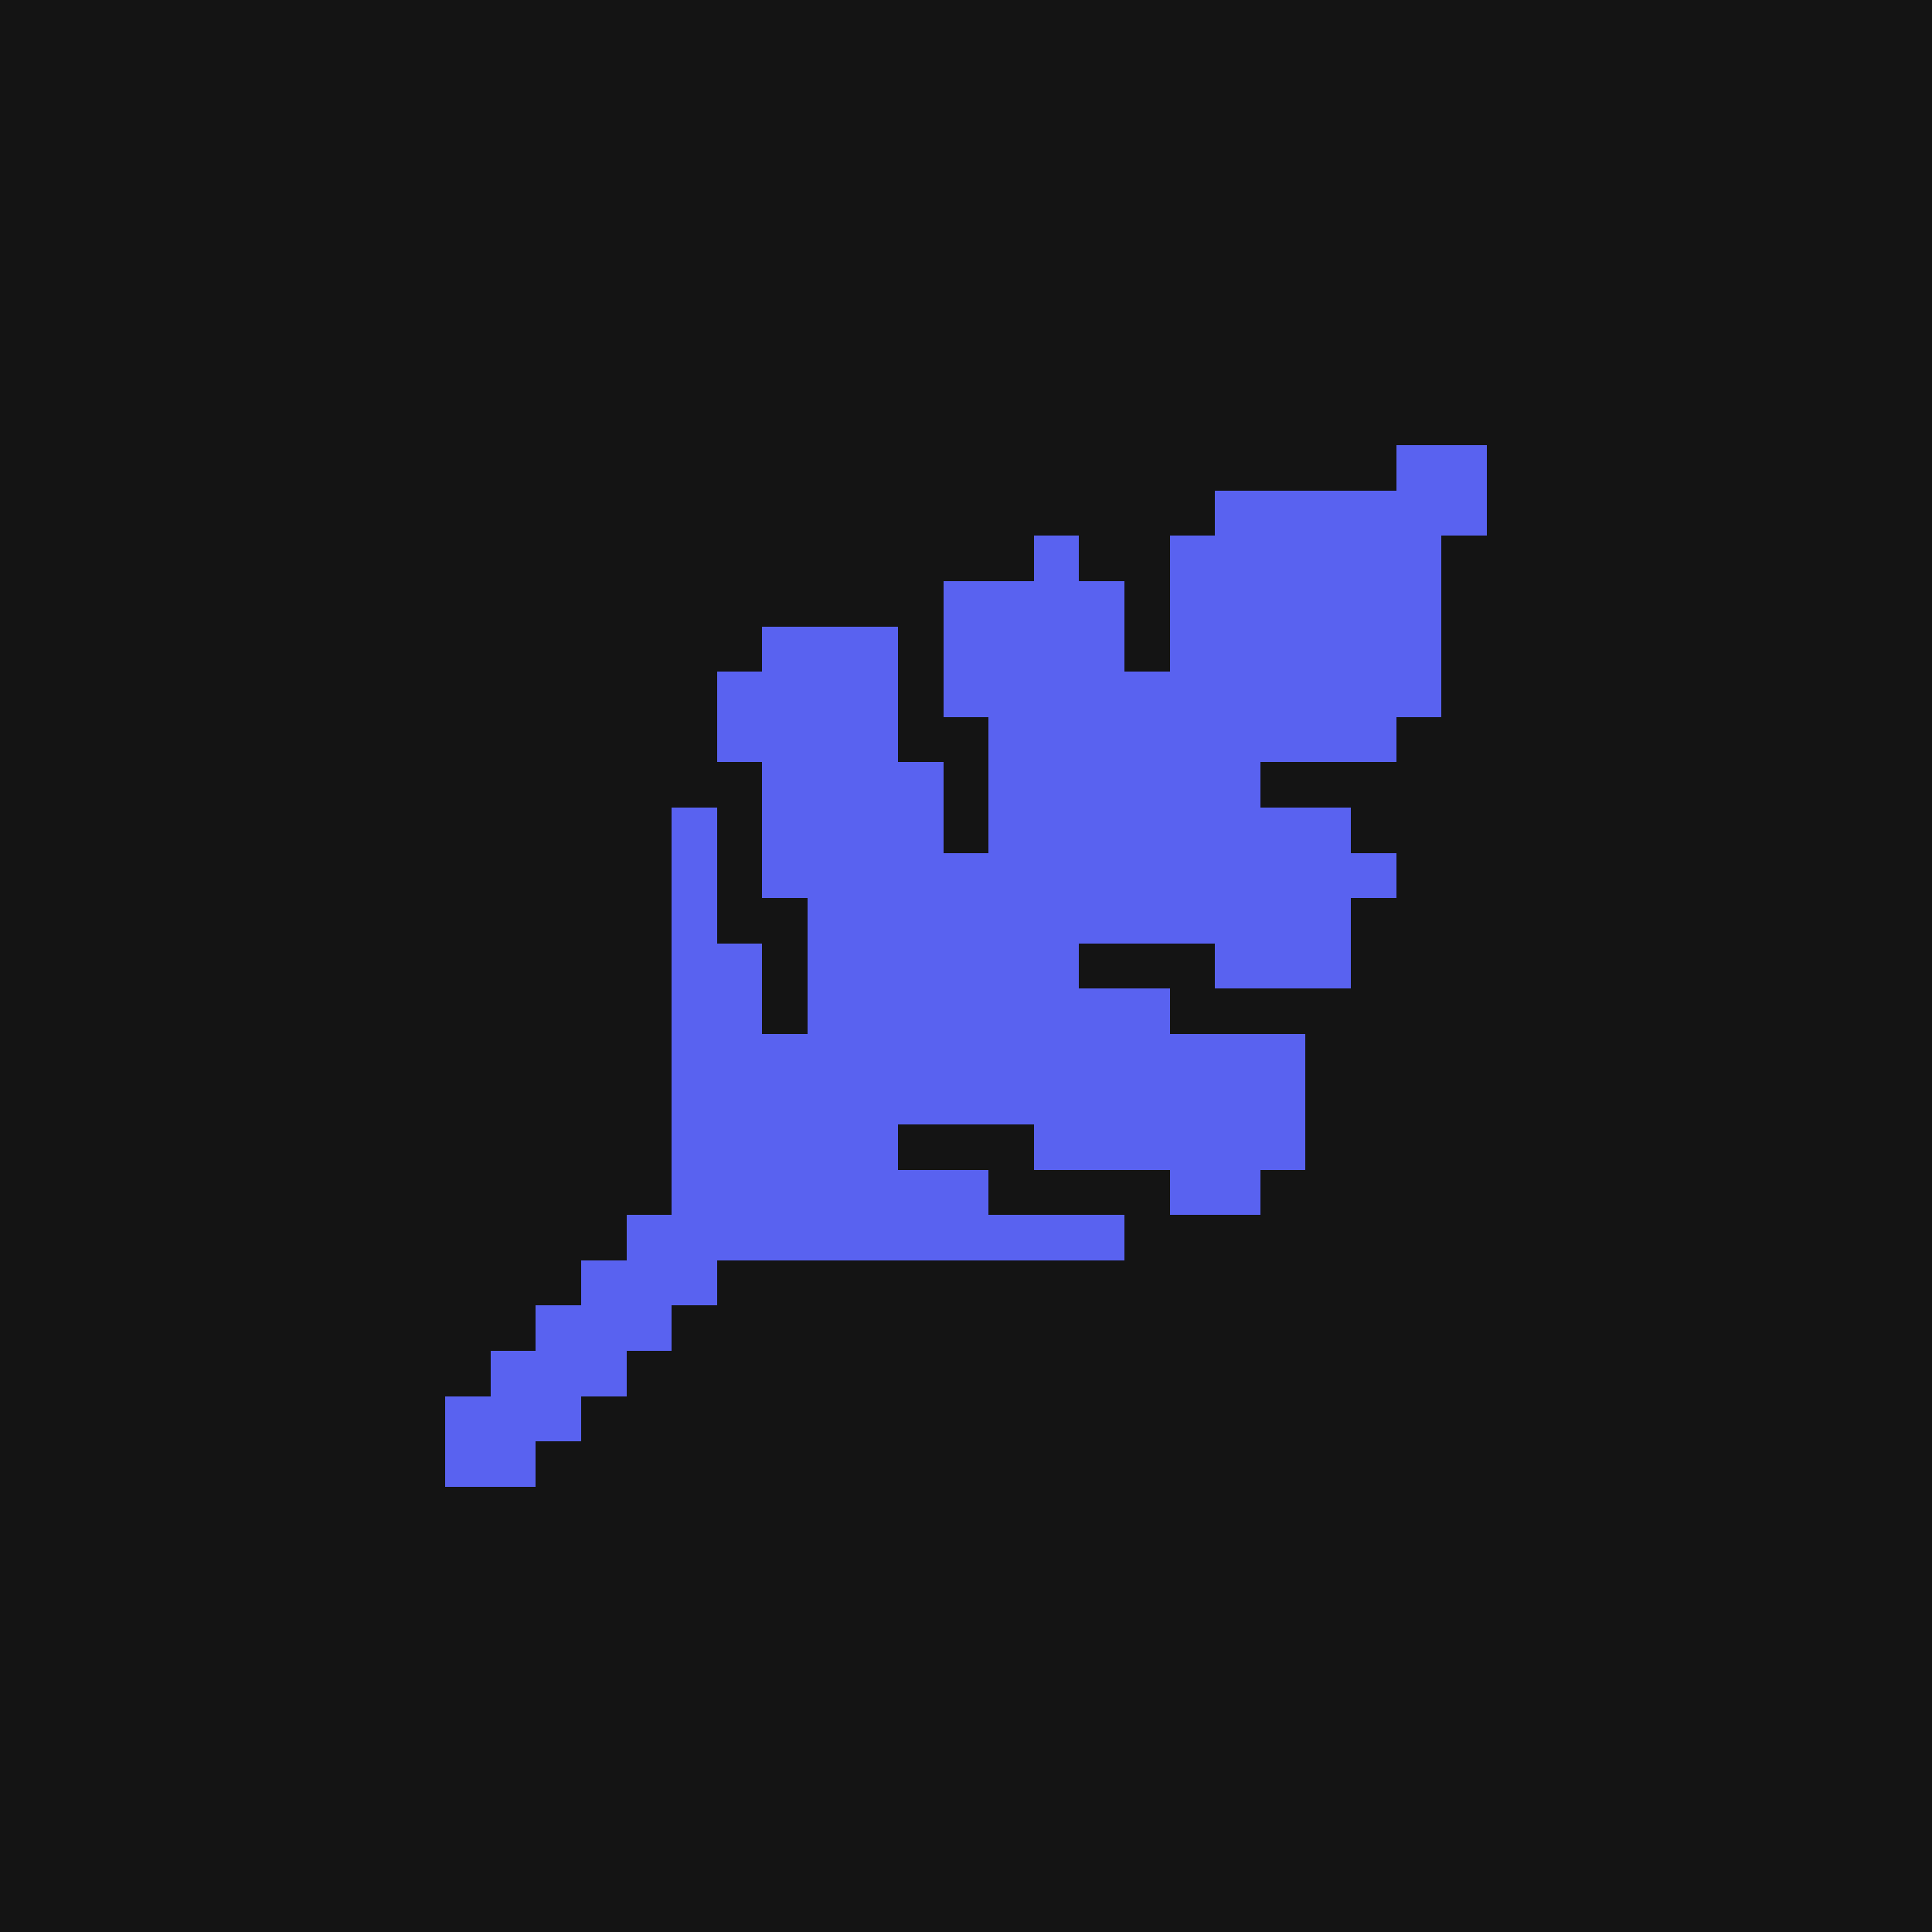
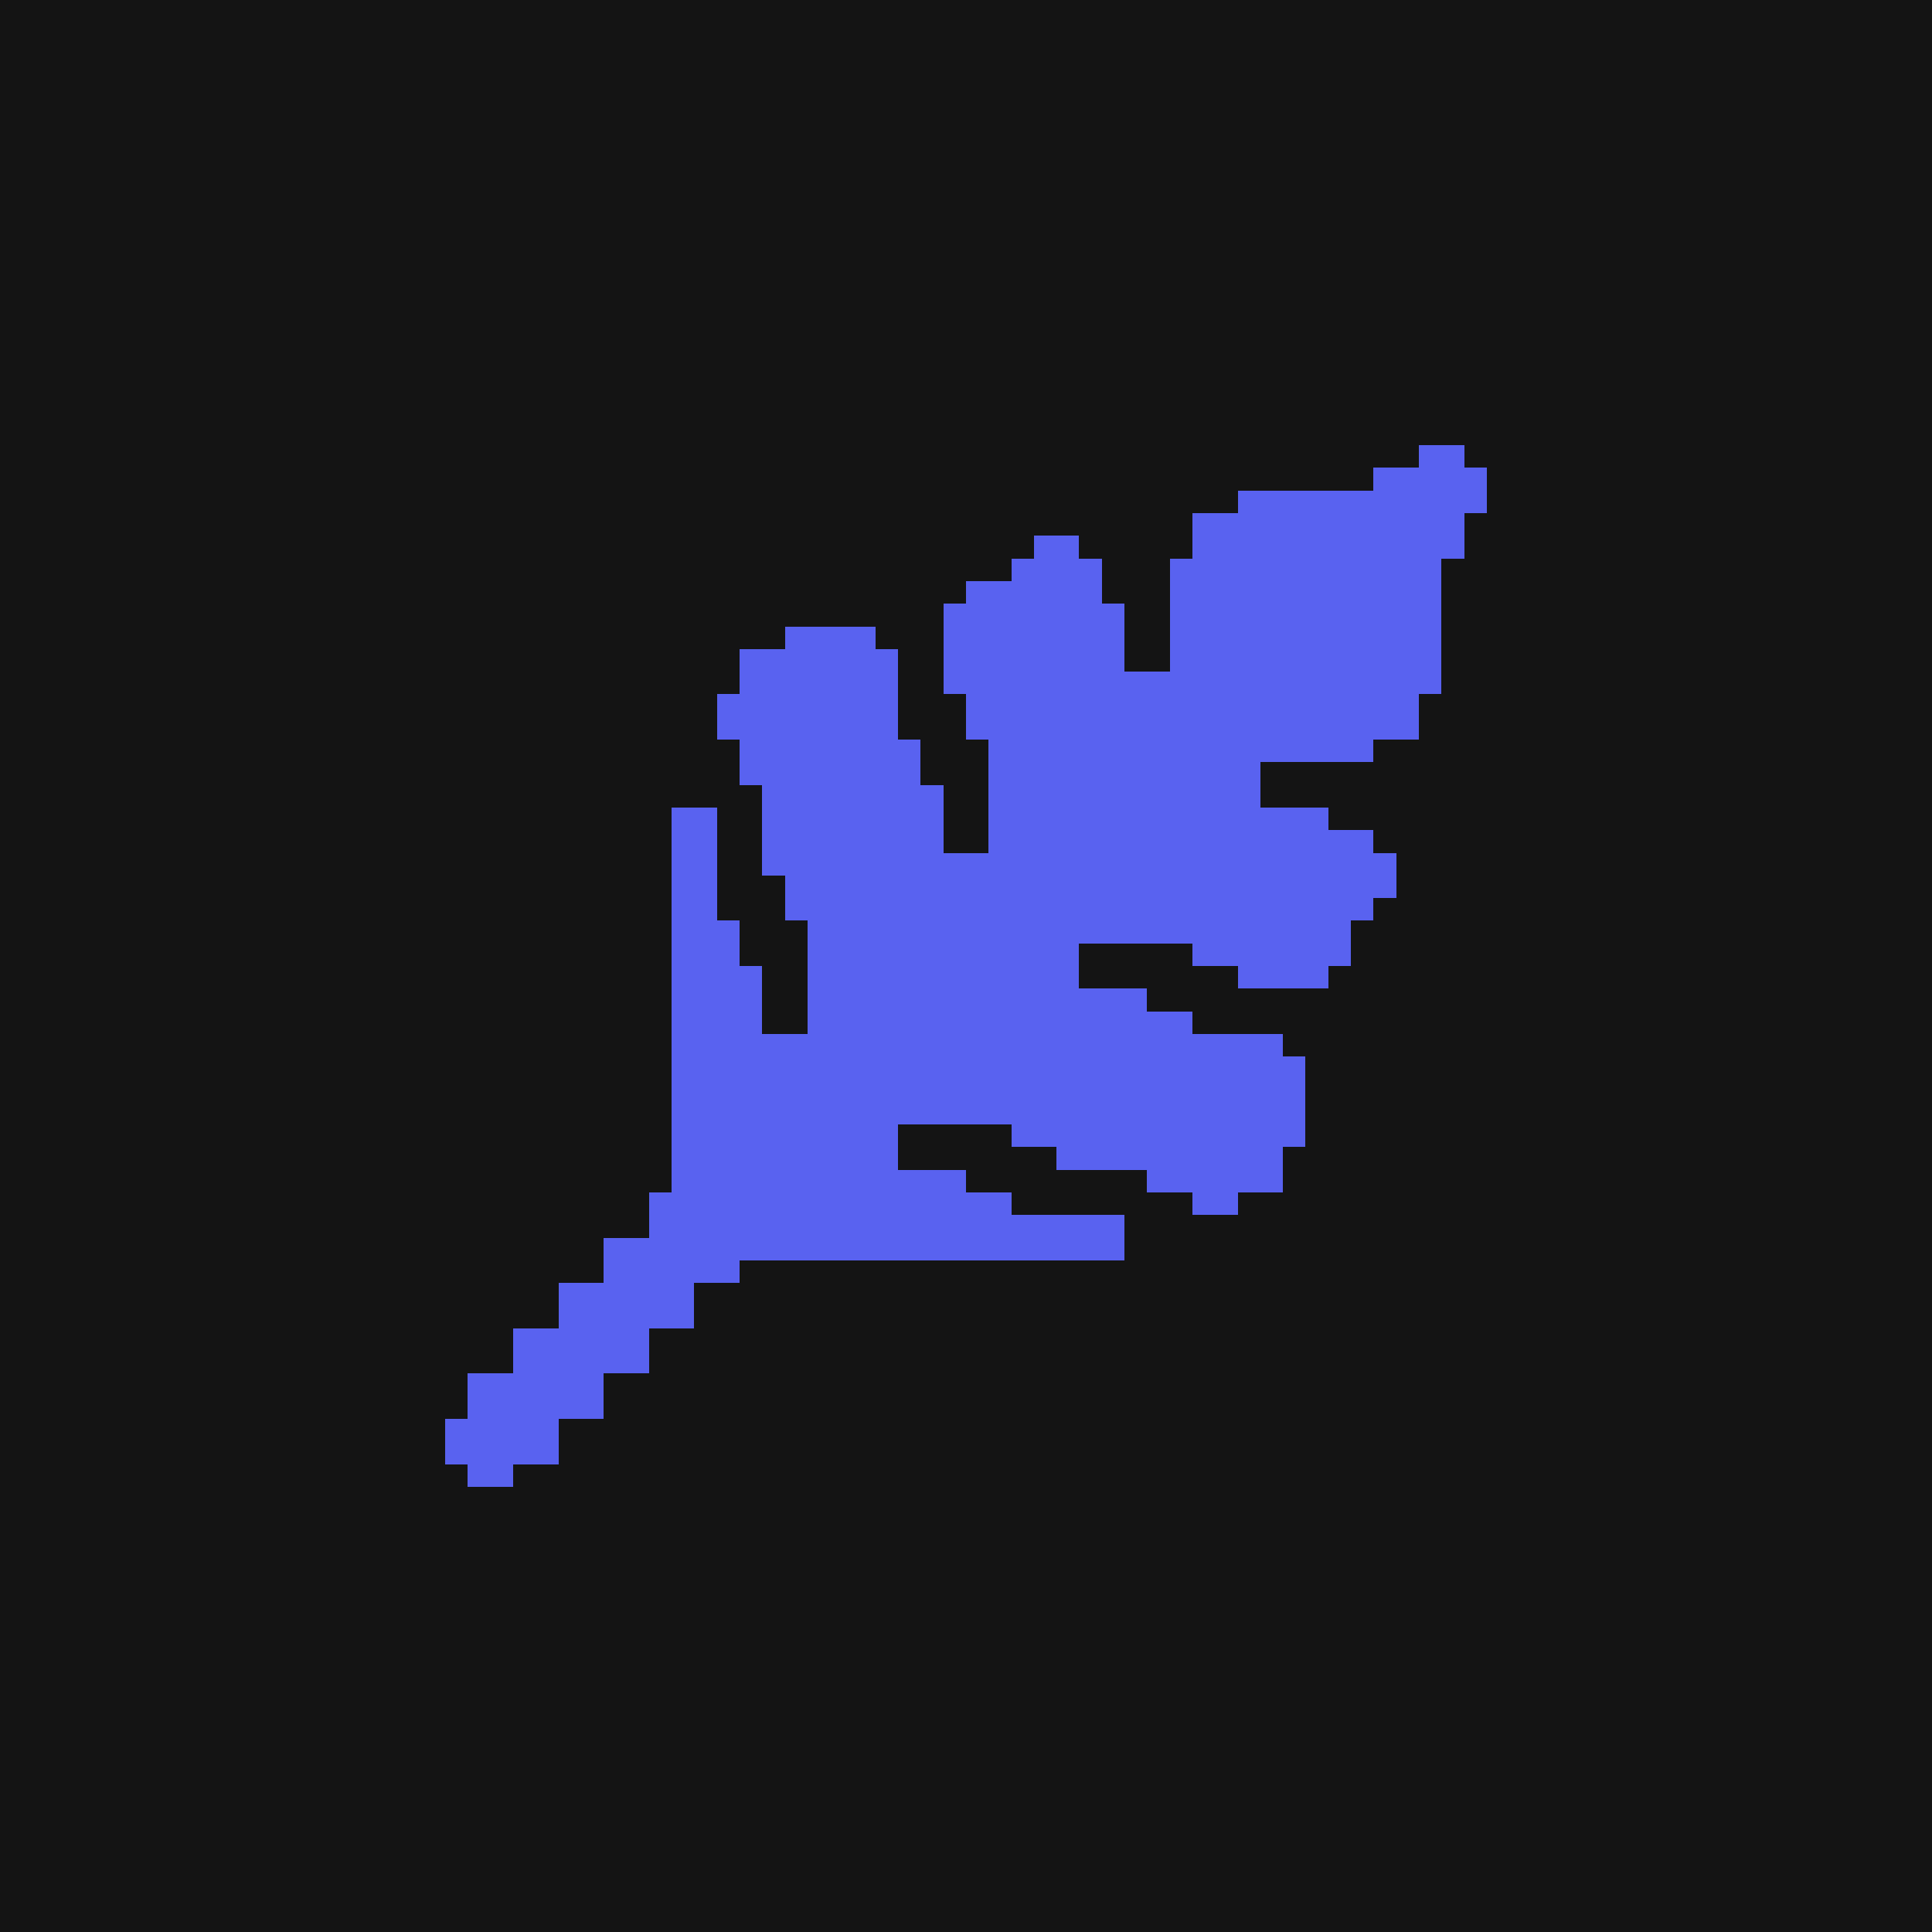
<svg xmlns="http://www.w3.org/2000/svg" width="1024" height="1024" viewBox="0 0 1024 1024" role="img" aria-labelledby="title desc">
  <defs />
  <rect width="1024" height="1024" fill="#141414" />
-   <path class="symbol" d="M740 236 H788 V260 H740 Z M644 260 H788 V284 H644 Z M548 284 H572 V308 H548 Z M620 284 H764 V308 H620 Z M500 308 H596 V332 H500 Z M620 308 H764 V332 H620 Z M404 332 H476 V356 H404 Z M500 332 H596 V356 H500 Z M620 332 H764 V356 H620 Z M380 356 H476 V380 H380 Z M500 356 H764 V380 H500 Z M380 380 H476 V404 H380 Z M524 380 H740 V404 H524 Z M404 404 H500 V428 H404 Z M524 404 H668 V428 H524 Z M356 428 H380 V452 H356 Z M404 428 H500 V452 H404 Z M524 428 H716 V452 H524 Z M356 452 H380 V476 H356 Z M404 452 H740 V476 H404 Z M356 476 H380 V500 H356 Z M428 476 H716 V500 H428 Z M356 500 H404 V524 H356 Z M428 500 H572 V524 H428 Z M644 500 H716 V524 H644 Z M356 524 H404 V548 H356 Z M428 524 H620 V548 H428 Z M356 548 H692 V572 H356 Z M356 572 H692 V596 H356 Z M356 596 H476 V620 H356 Z M548 596 H692 V620 H548 Z M356 620 H524 V644 H356 Z M620 620 H668 V644 H620 Z M332 644 H596 V668 H332 Z M308 668 H380 V692 H308 Z M284 692 H356 V716 H284 Z M260 716 H332 V740 H260 Z M236 740 H308 V764 H236 Z M236 764 H284 V788 H236 Z" fill="#5962F0" shape-rendering="crispEdges" />
+   <path class="symbol" d="M728 248 H752 V236 H776 V248 H788 V272 H776 V296 H764 V368 H752 V392 H728 V404 H668 V428 H704 V440 H728 V452 H740 V476 H728 V488 H716 V512 H704 V524 H656 V512 H632 V500 H572 V524 H608 V536 H632 V548 H680 V560 H692 V608 H680 V632 H656 V644 H632 V632 H608 V620 H560 V608 H536 V596 H476 V620 H512 V632 H536 V644 H596 V668 H392 V680 H368 V704 H344 V728 H320 V752 H296 V776 H272 V788 H248 V776 H236 V752 H248 V728 H272 V704 H296 V680 H320 V656 H344 V632 H356 V428 H380 V488 H392 V512 H404 V548 H428 V488 H416 V464 H404 V416 H392 V392 H380 V368 H392 V344 H416 V332 H464 V344 H476 V392 H488 V416 H500 V452 H524 V392 H512 V368 H500 V320 H512 V308 H536 V296 H548 V284 H572 V296 H584 V320 H596 V356 H620 V296 H632 V272 H656 V260 H728 Z" fill="#5962F0" shape-rendering="crispEdges" />
</svg>
